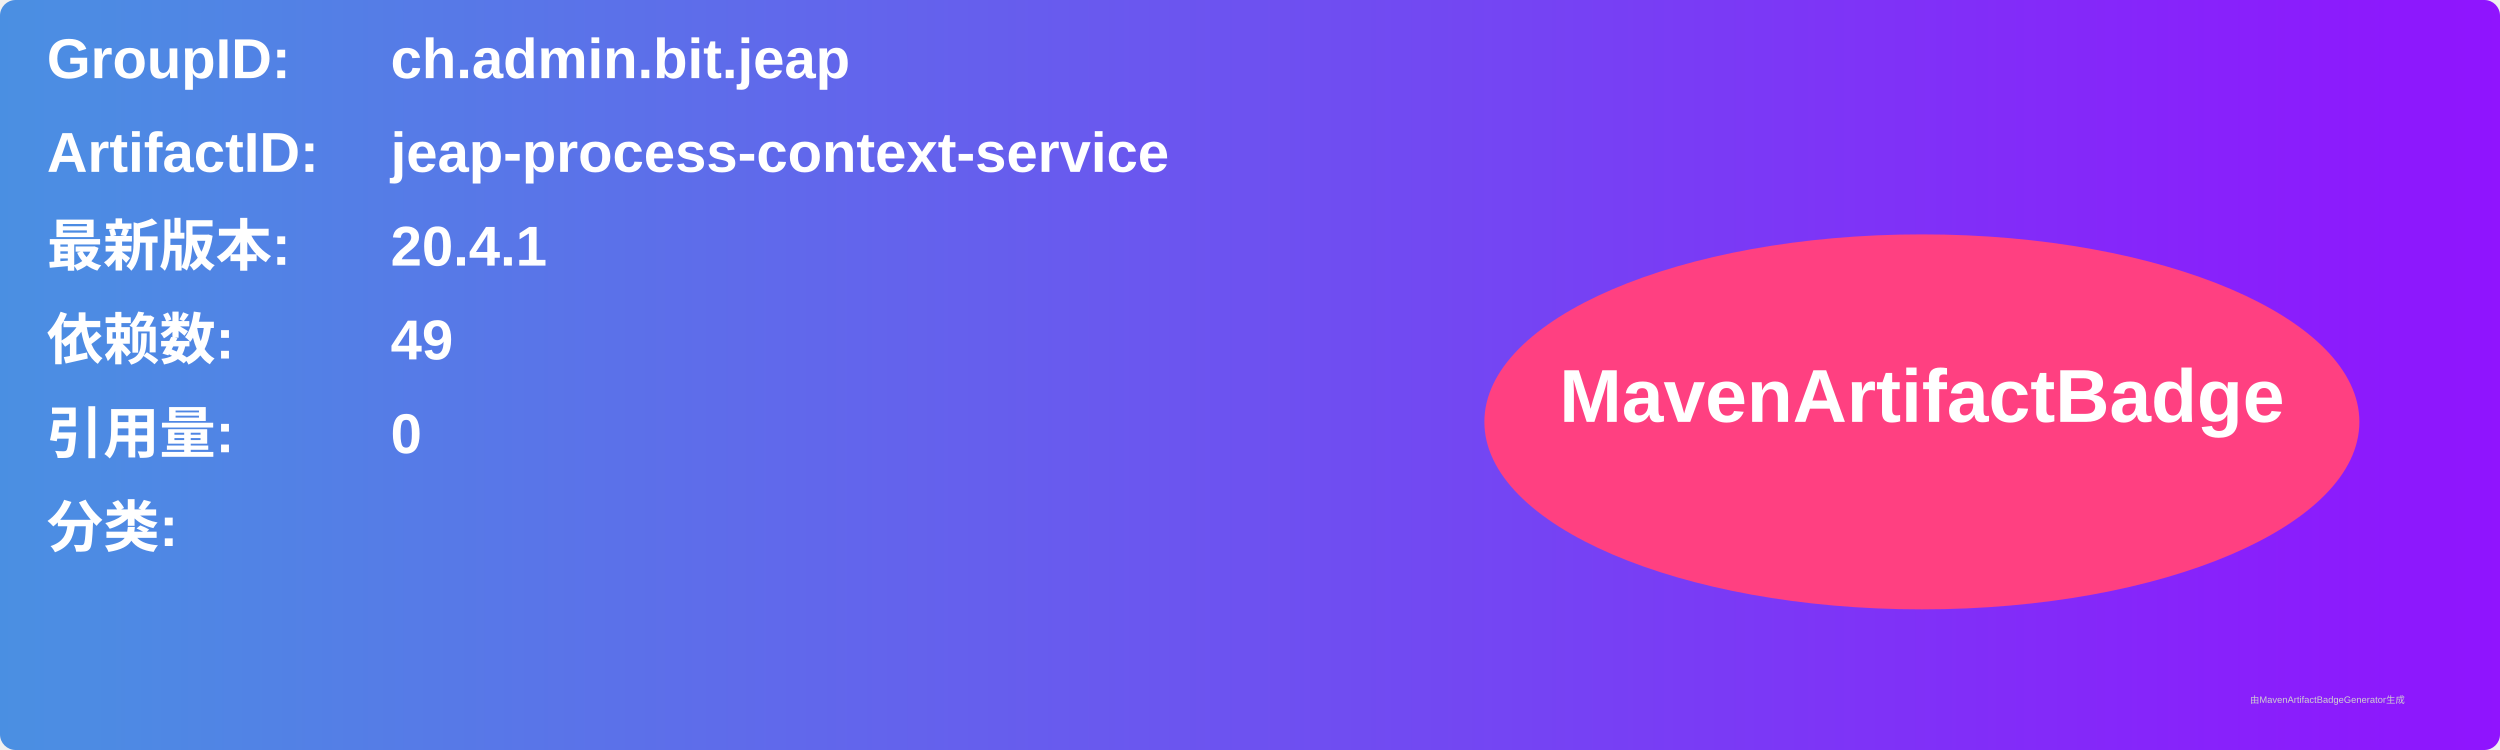
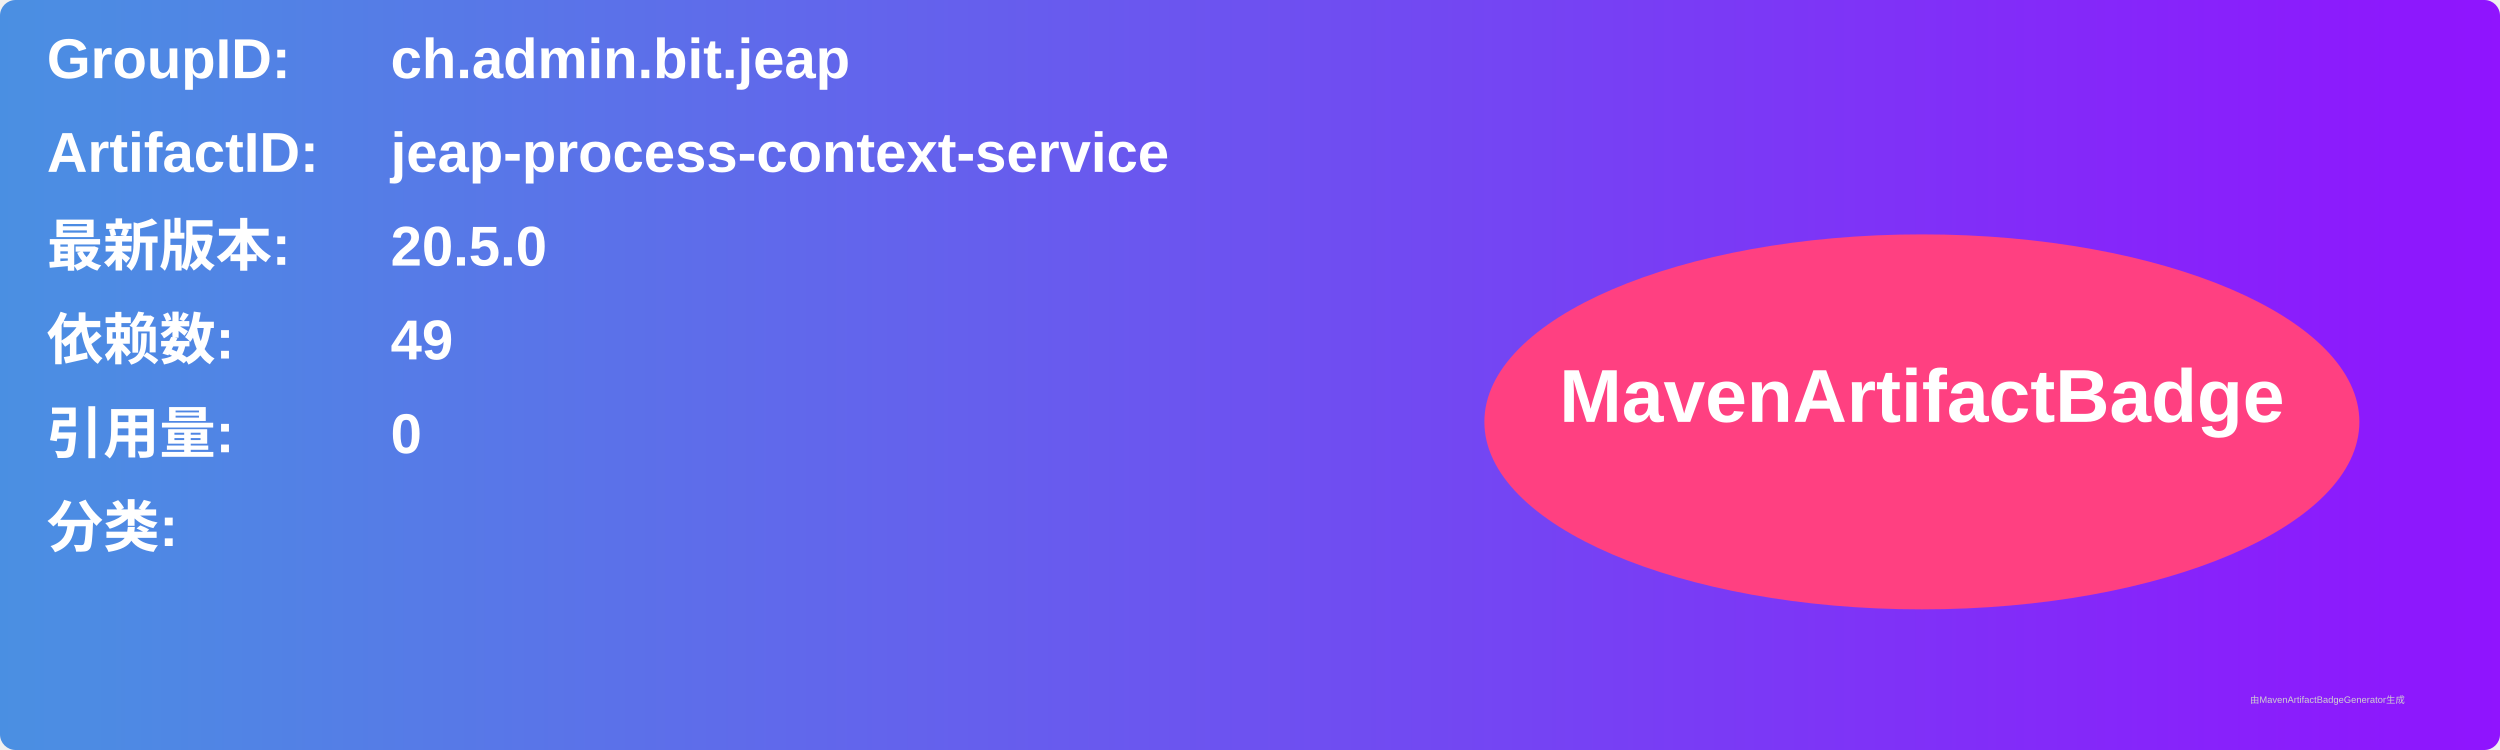
<svg xmlns="http://www.w3.org/2000/svg" width="800" height="240" viewBox="0 0 800 240">
  <linearGradient id="grad" x1="0%" y1="0%" x2="100%" y2="0%">
    <stop offset="0%" stop-color="#4a90e2" />
    <stop offset="100%" stop-color="#9013fe" />
  </linearGradient>
  <rect width="100%" height="100%" rx="5" ry="5" fill="url(#grad)" />
  <g transform="translate(15, 15)">
    <text x="0" y="10" font-family="Arial" font-size="18" fill="white" font-weight="bold" width="260">GroupID:</text>
    <text x="110" y="10" font-family="Arial" font-size="18" fill="white" font-weight="bold" width="460">ch.admin.bit.jeap</text>
    <text x="0" y="40" font-family="Arial" font-size="18" fill="white" font-weight="bold" width="260">ArtifactID:</text>
    <text x="110" y="40" font-family="Arial" font-size="18" fill="white" font-weight="bold" width="460">jeap-process-context-service</text>
    <text x="0" y="70" font-family="Arial" font-size="18" fill="white" font-weight="bold">最新版本:</text>
    <text x="110" y="70" font-family="Arial" font-size="18" fill="white" font-weight="bold">
-       <tspan font-weight="bold">20.4.1</tspan>
+       <tspan font-weight="bold">20.5.0</tspan>
    </text>
    <text x="0" y="100" font-family="Arial" font-size="18" fill="white" font-weight="bold">依赖数: </text>
    <text x="110" y="100" font-family="Arial" font-size="18" fill="white">
      <tspan font-weight="bold">49</tspan>
    </text>
    <text x="0" y="130" font-family="Arial" font-size="18" fill="white" font-weight="bold">引用量: </text>
    <text x="110" y="130" font-family="Arial" font-size="18" fill="white">
      <tspan font-weight="bold">0</tspan>
    </text>
    <text x="0" y="160" font-family="Arial" font-size="18" fill="white" font-weight="bold">分类:</text>
    <text x="10" y="190" font-family="Arial" font-size="10" fill="white">
      <tspan font-weight="bold" />
    </text>
    <ellipse cx="600" cy="120" rx="140" ry="60" fill="#ff4081" />
    <text x="600" y="120" text-anchor="middle" font-family="Arial" font-size="24" fill="white" font-weight="bold">MavenArtifactBadge</text>
  </g>
  <text x="720" y="225" font-family="Arial" font-size="3" fill="#d0d0d0">由MavenArtifactBadgeGenerator生成</text>
</svg>
